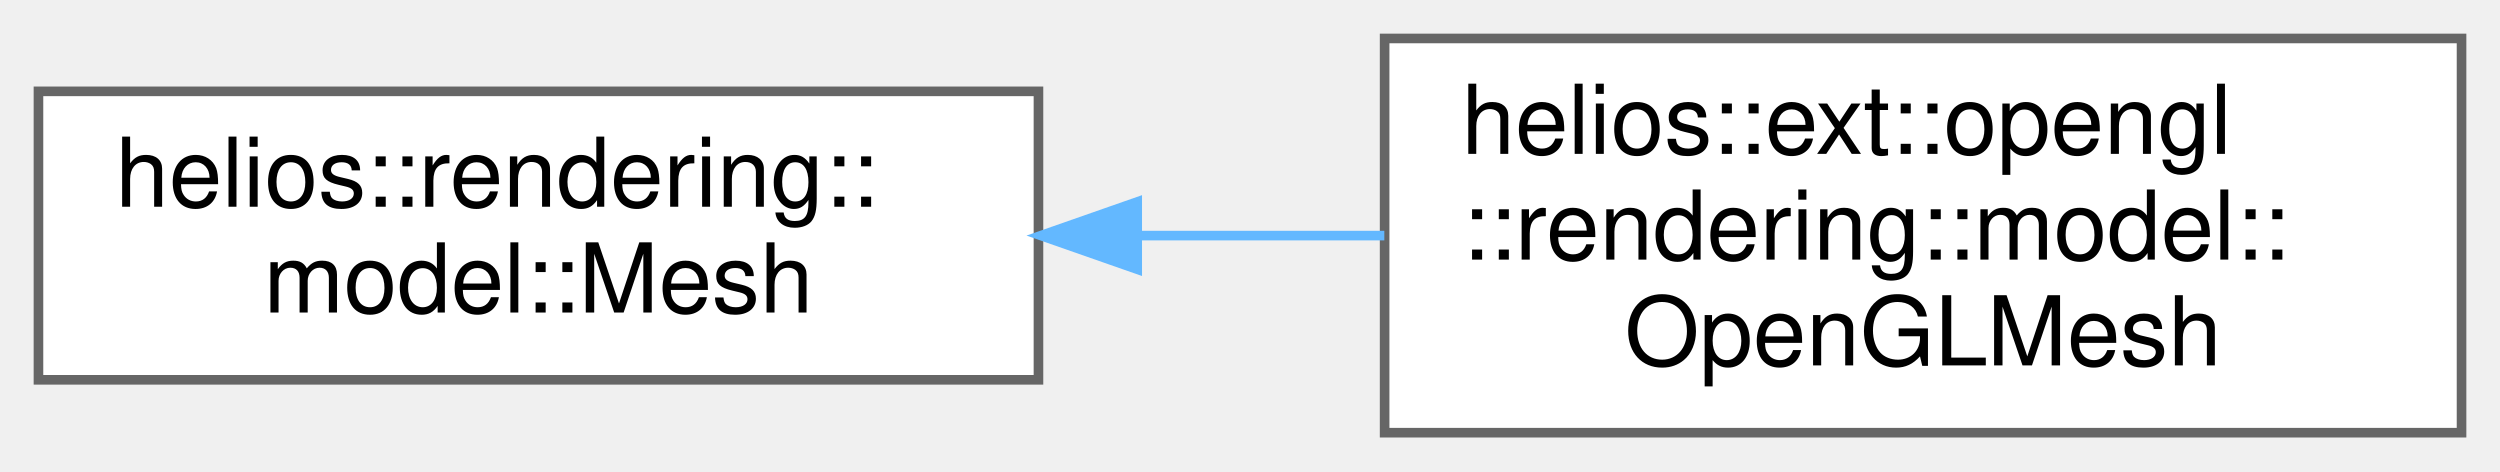
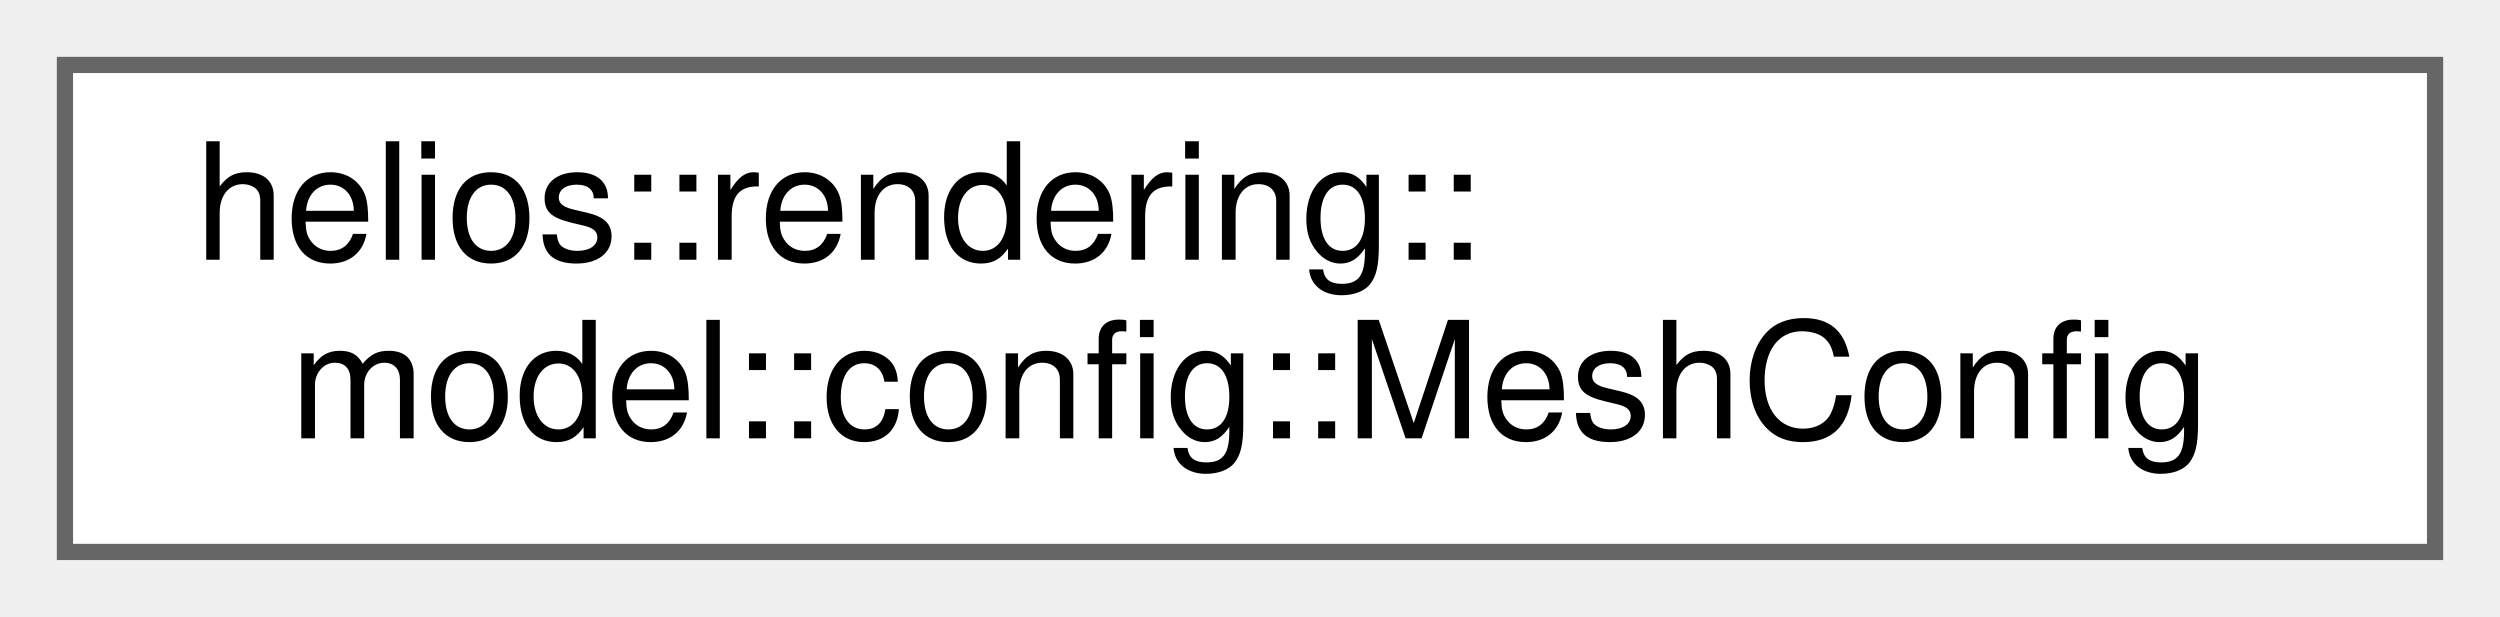
- <svg xmlns="http://www.w3.org/2000/svg" xmlns:xlink="http://www.w3.org/1999/xlink" width="260pt" height="49pt" viewBox="0.00 0.00 260.00 49.00">
-   <g id="graph0" class="graph" transform="scale(1 1) rotate(0) translate(4 45)">
+ <svg xmlns="http://www.w3.org/2000/svg" xmlns:xlink="http://www.w3.org/1999/xlink" width="154pt" height="38pt" viewBox="0.00 0.00 154.00 38.00">
+   <g id="graph0" class="graph" transform="scale(1 1) rotate(0) translate(4 34)">
    <g id="Node000000" class="node">
      <g id="a_Node000000">
-         <a xlink:href="classhelios_1_1rendering_1_1model_1_1Mesh.html" target="_top" xlink:title="Representative of a renderable 3D mesh.">
-           <polygon fill="white" stroke="#666666" points="104,-35.5 0,-35.5 0,-5.5 104,-5.5 104,-35.5" />
-           <text text-anchor="start" x="8" y="-23.5" font-family="Helvetica,sans-Serif" font-size="10.00">helios::rendering::</text>
-           <text text-anchor="middle" x="52" y="-12.5" font-family="Helvetica,sans-Serif" font-size="10.00">model::Mesh</text>
-         </a>
-       </g>
-     </g>
-     <g id="Node000001" class="node">
-       <g id="a_Node000001">
-         <a xlink:href="classhelios_1_1ext_1_1opengl_1_1rendering_1_1model_1_1OpenGLMesh.html" target="_top" xlink:title="Representative of an OpenGLMesh. This class manages the OpenGL Vertex Array Object (VAO),...">
-           <polygon fill="white" stroke="#666666" points="252,-41 140,-41 140,0 252,0 252,-41" />
-           <text text-anchor="start" x="148" y="-29" font-family="Helvetica,sans-Serif" font-size="10.00">helios::ext::opengl</text>
-           <text text-anchor="start" x="148" y="-18" font-family="Helvetica,sans-Serif" font-size="10.00">::rendering::model::</text>
-           <text text-anchor="middle" x="196" y="-7" font-family="Helvetica,sans-Serif" font-size="10.00">OpenGLMesh</text>
-         </a>
-       </g>
-     </g>
-     <g id="edge58_Node000000_Node000001" class="edge">
-       <g id="a_edge58_Node000000_Node000001">
-         <a xlink:title=" ">
-           <path fill="none" stroke="#63b8ff" d="M114.48,-20.5C122.96,-20.5 131.62,-20.5 139.97,-20.5" />
-           <polygon fill="#63b8ff" stroke="#63b8ff" points="114.27,-17 104.27,-20.5 114.27,-24 114.27,-17" />
+         <a xlink:href="structhelios_1_1rendering_1_1model_1_1config_1_1MeshConfig.html" target="_top" xlink:title="Configuration for how a Mesh's data should be interpreted and rendered.">
+           <polygon fill="white" stroke="#666666" points="146,-30 0,-30 0,0 146,0 146,-30" />
+           <text text-anchor="start" x="8" y="-18" font-family="Helvetica,sans-Serif" font-size="10.00">helios::rendering::</text>
+           <text text-anchor="middle" x="73" y="-7" font-family="Helvetica,sans-Serif" font-size="10.00">model::config::MeshConfig</text>
        </a>
      </g>
    </g>
  </g>
</svg>
